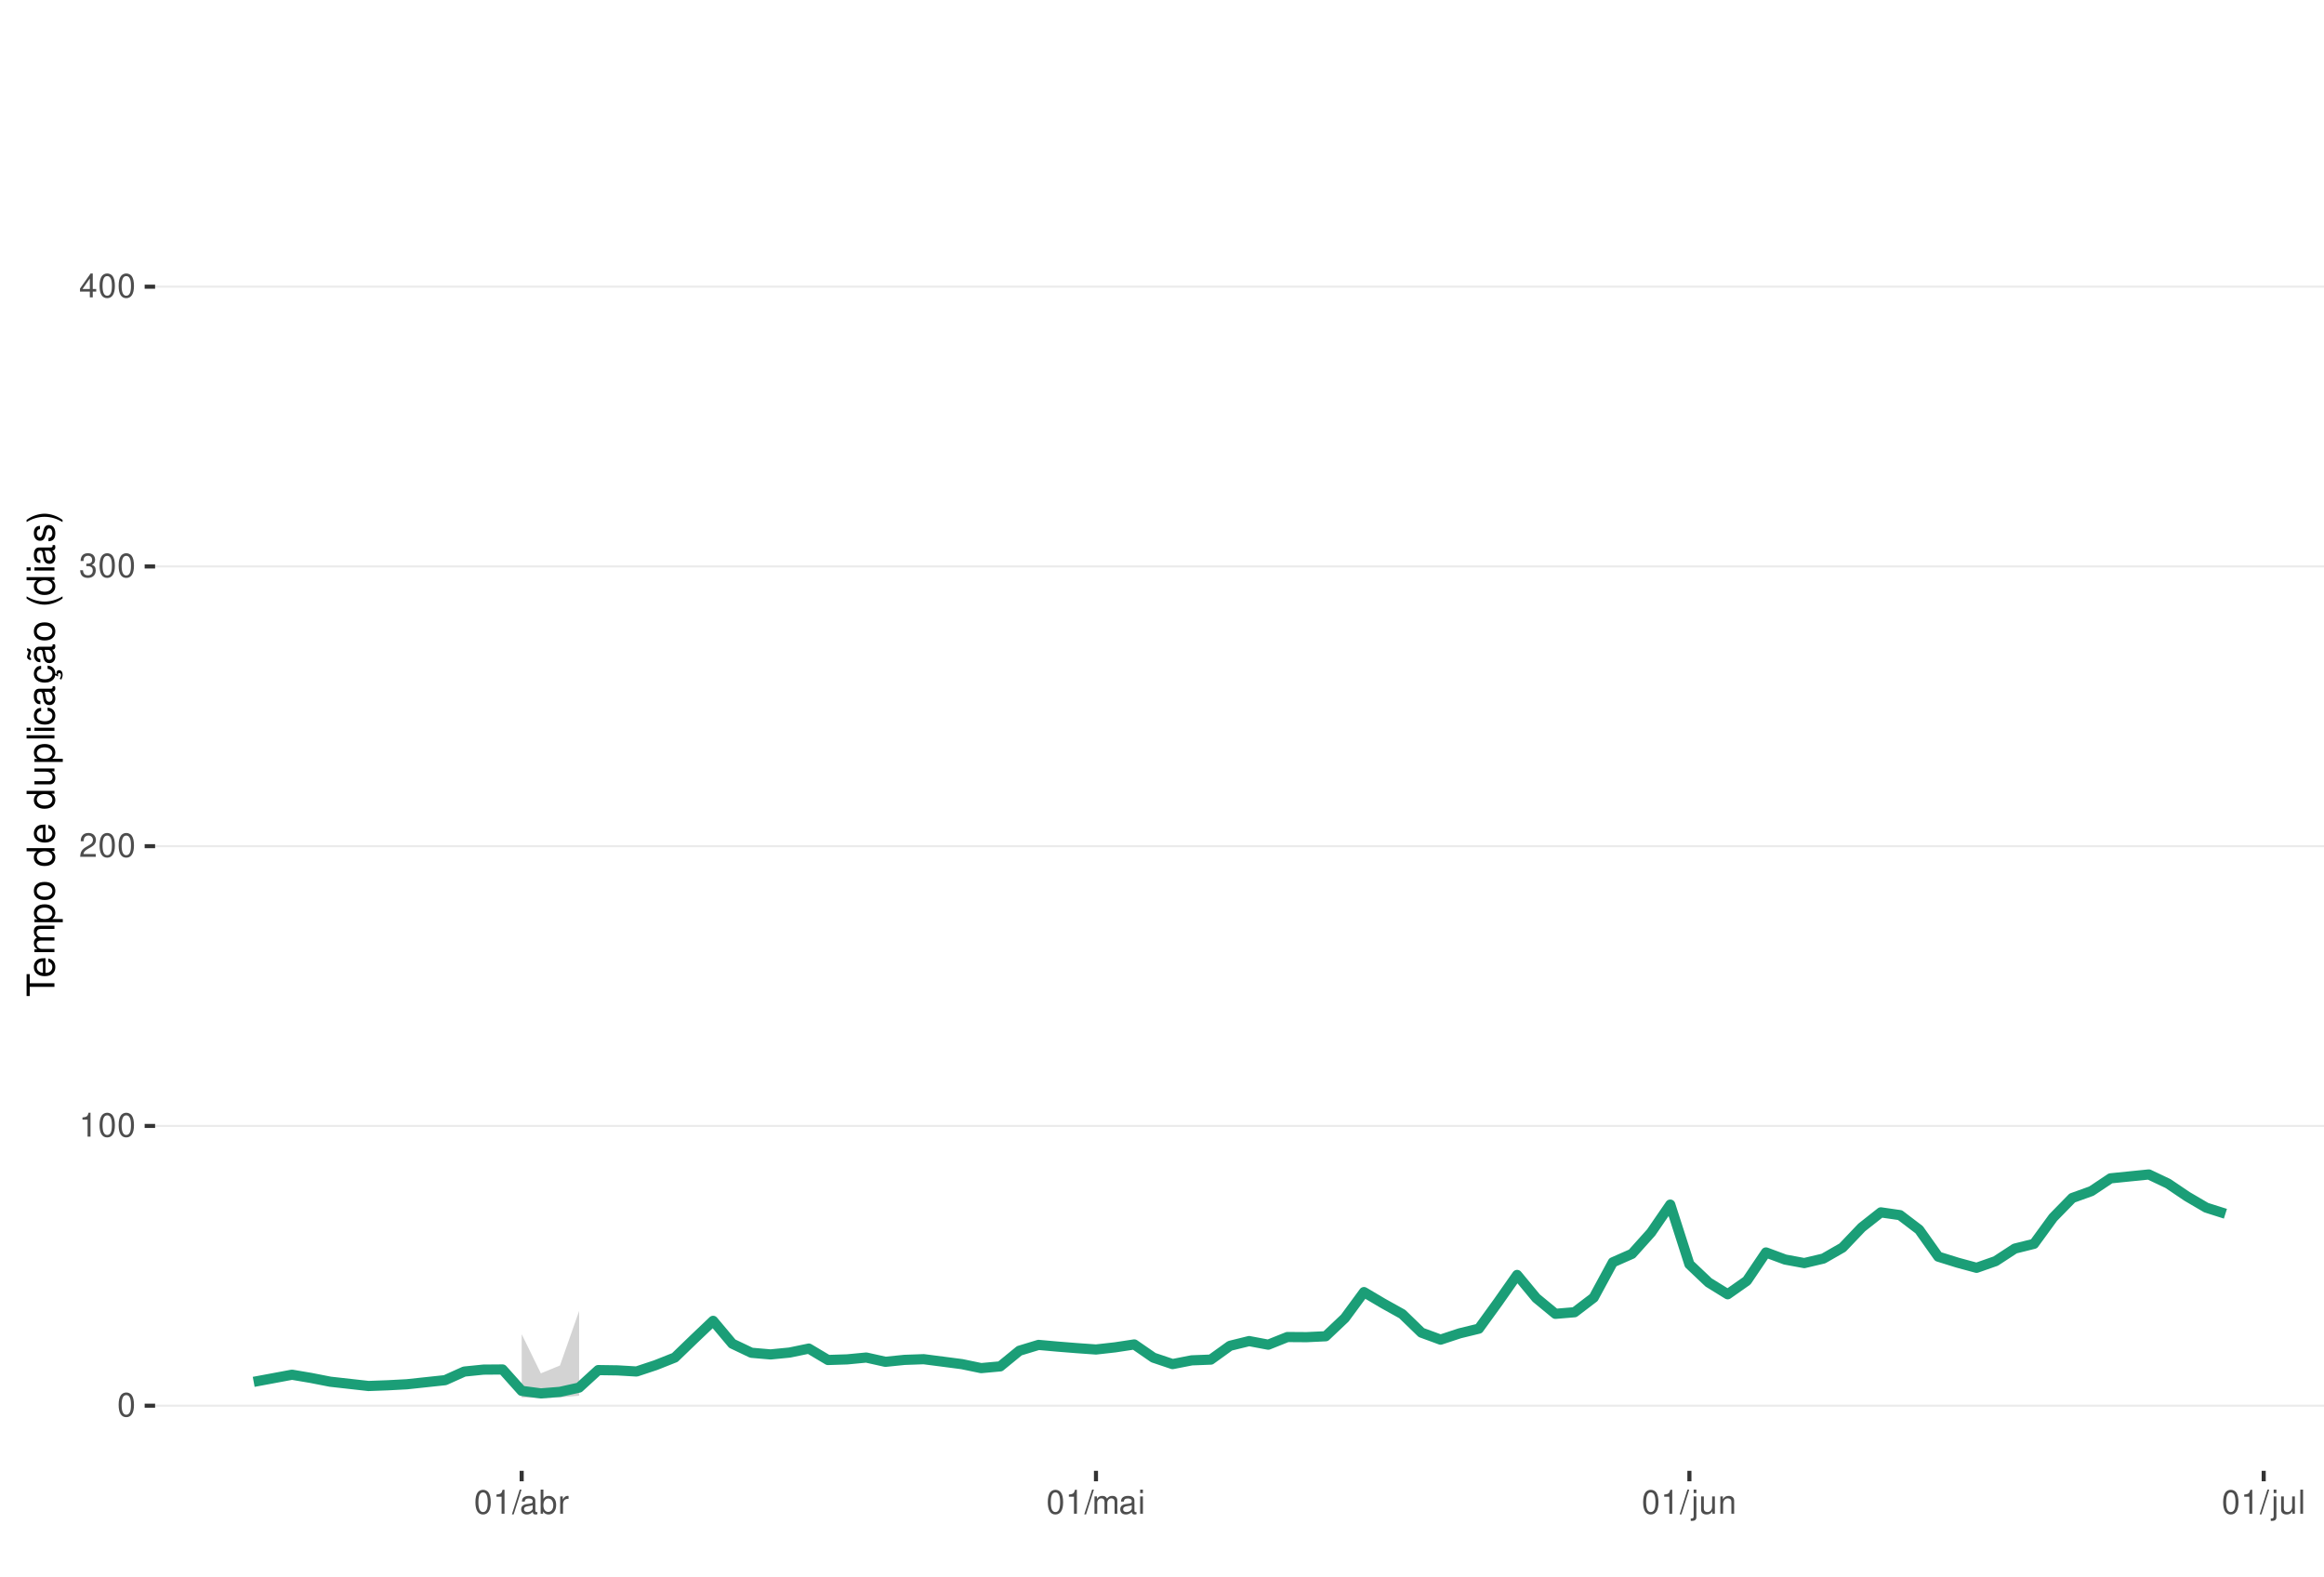
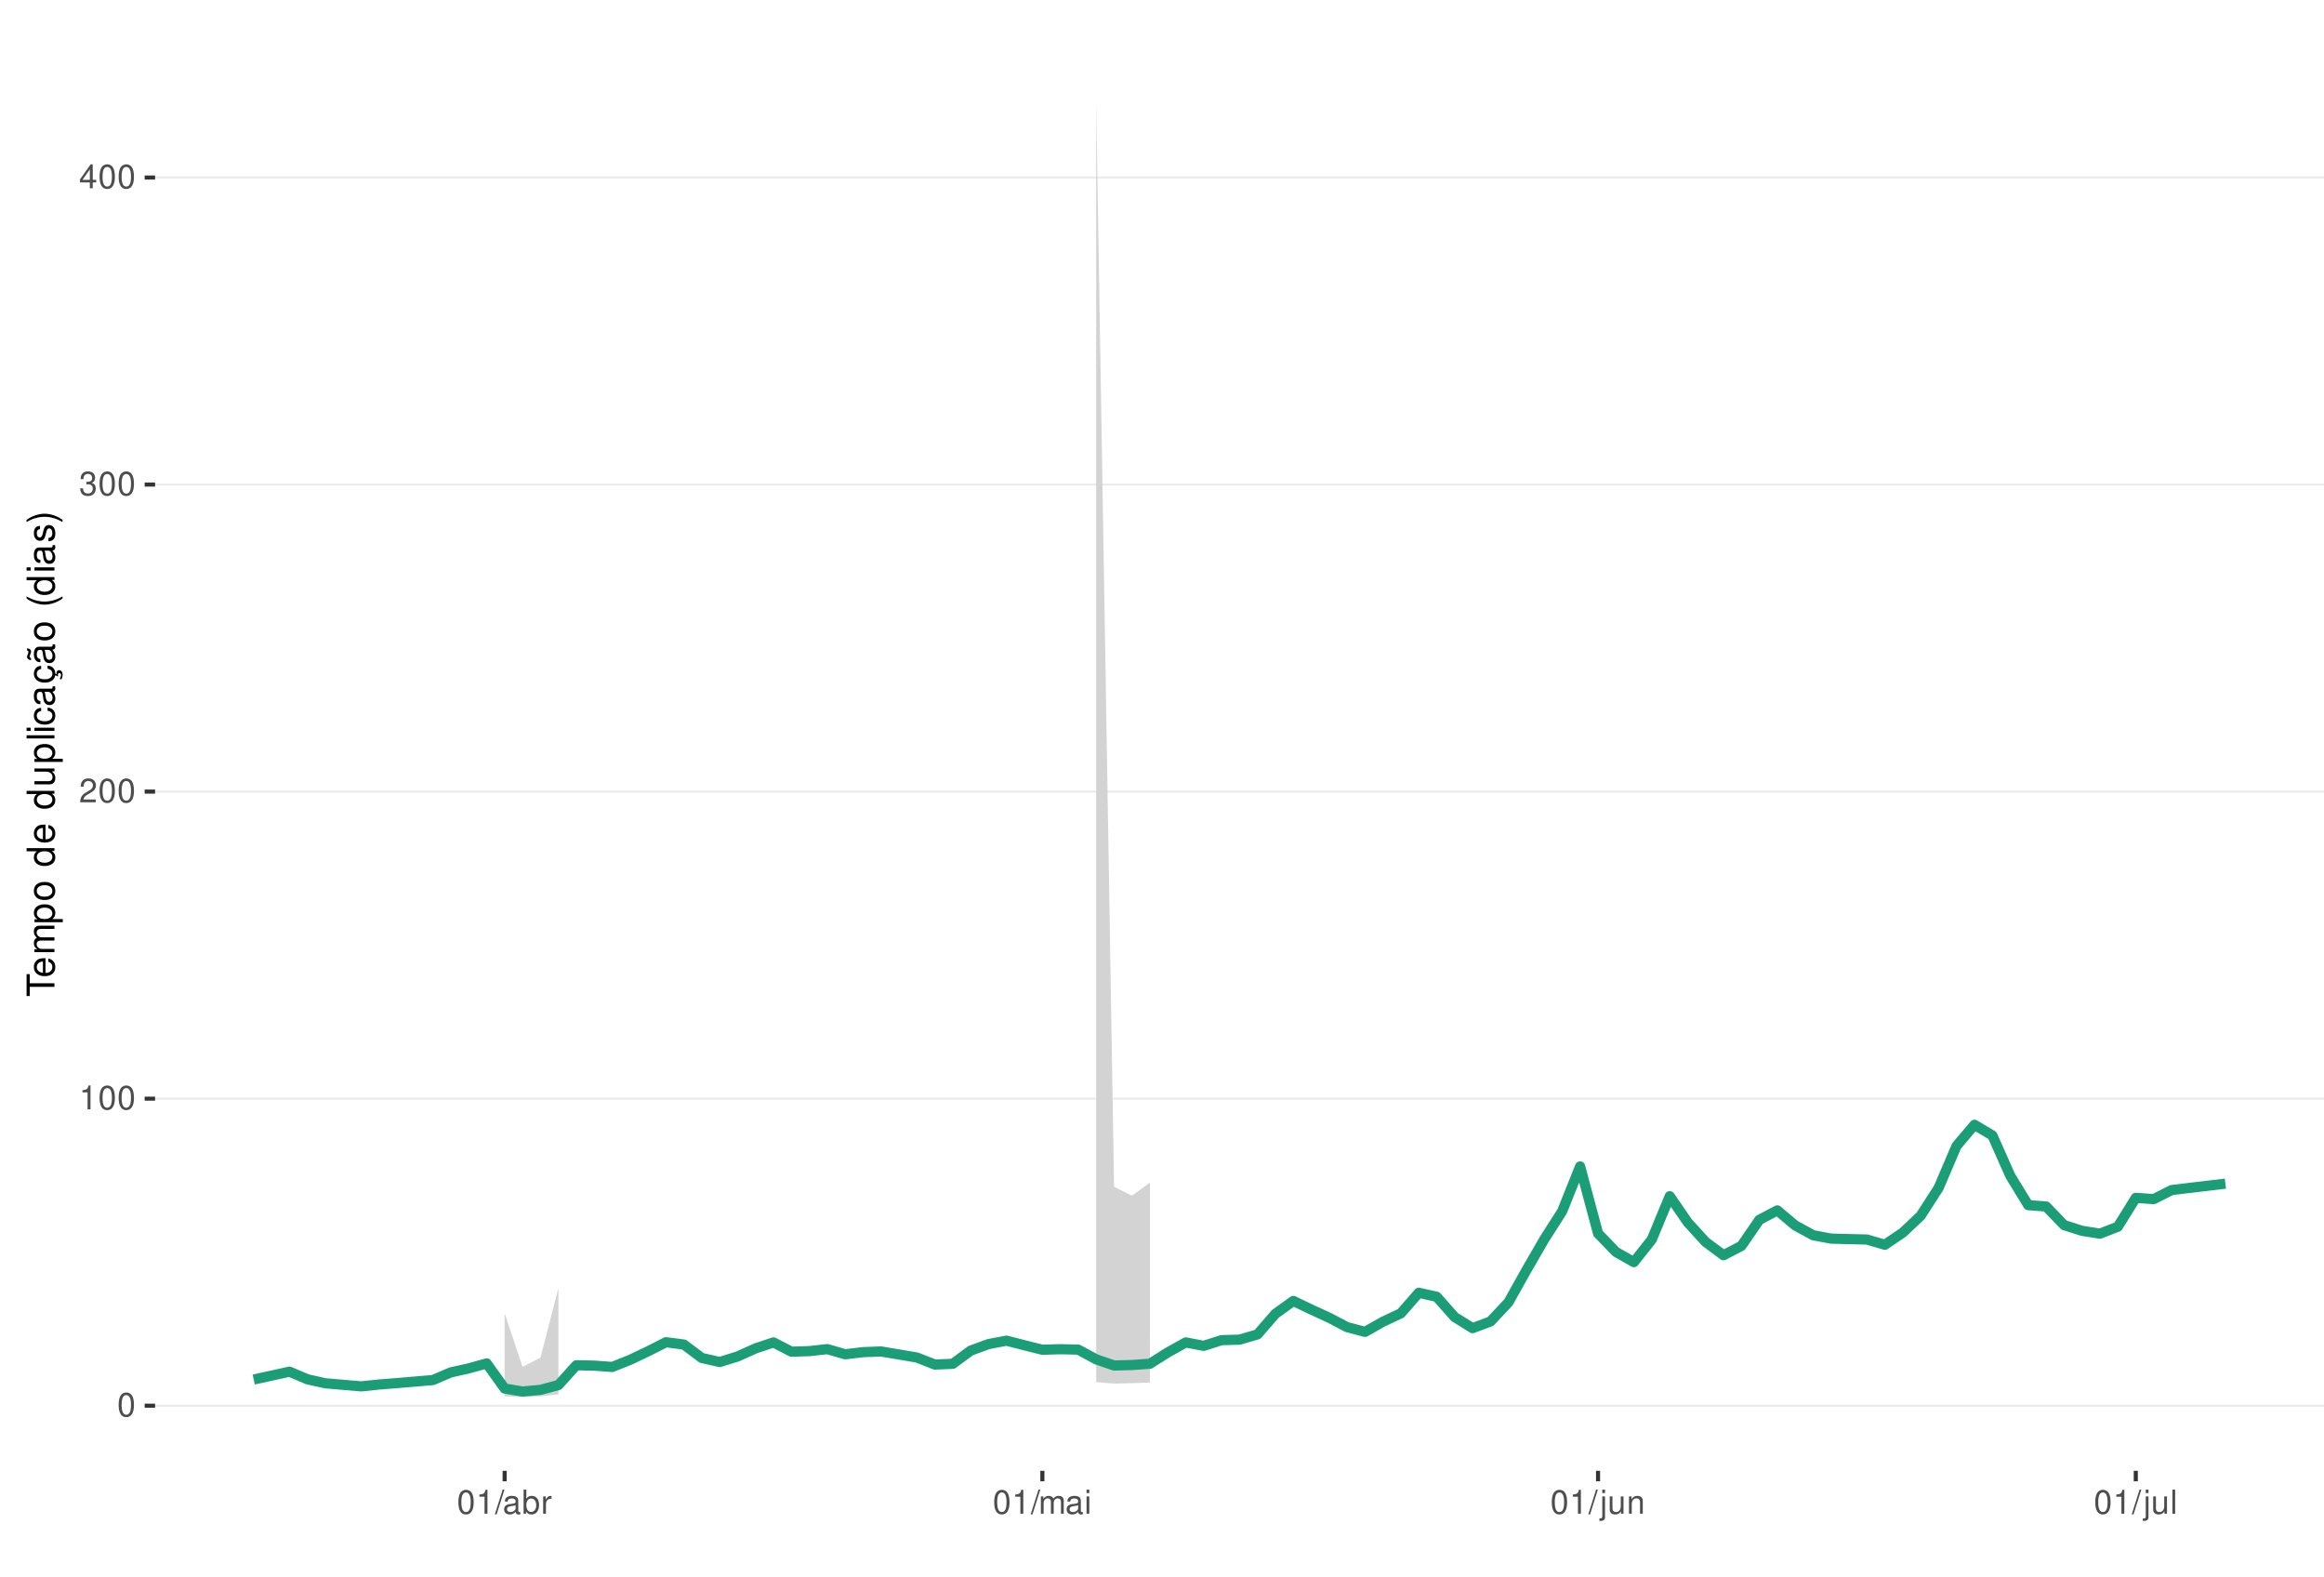
<svg xmlns="http://www.w3.org/2000/svg" xmlns:xlink="http://www.w3.org/1999/xlink" width="609pt" height="413pt" viewBox="0 0 609 413" version="1.1">
  <defs>
    <g>
      <symbol overflow="visible" id="glyph0-0">
        <path style="stroke:none;" d="" />
      </symbol>
      <symbol overflow="visible" id="glyph0-1">
        <path style="stroke:none;" d="M 2.375 -6.266 C 1.812 -6.266 1.297 -6 0.969 -5.578 C 0.578 -5.016 0.375 -4.188 0.375 -3.031 C 0.375 -0.922 1.062 0.203 2.375 0.203 C 3.672 0.203 4.391 -0.922 4.391 -2.984 C 4.391 -4.188 4.203 -5 3.797 -5.578 C 3.469 -6 2.953 -6.266 2.375 -6.266 Z M 2.375 -5.578 C 3.203 -5.578 3.609 -4.75 3.609 -3.047 C 3.609 -1.266 3.219 -0.438 2.359 -0.438 C 1.562 -0.438 1.156 -1.297 1.156 -3.016 C 1.156 -4.75 1.562 -5.578 2.375 -5.578 Z M 2.375 -5.578 " />
      </symbol>
      <symbol overflow="visible" id="glyph0-2">
        <path style="stroke:none;" d="M 2.234 -4.453 L 2.234 0 L 3 0 L 3 -6.266 L 2.5 -6.266 C 2.234 -5.297 2.062 -5.172 0.891 -5.016 L 0.891 -4.453 Z M 2.234 -4.453 " />
      </symbol>
      <symbol overflow="visible" id="glyph0-3">
        <path style="stroke:none;" d="M 4.375 -0.75 L 1.156 -0.75 C 1.234 -1.266 1.5 -1.594 2.266 -2.062 L 3.125 -2.547 C 3.984 -3.016 4.422 -3.656 4.422 -4.438 C 4.422 -4.953 4.219 -5.438 3.859 -5.781 C 3.484 -6.109 3.031 -6.266 2.453 -6.266 C 1.672 -6.266 1.094 -5.984 0.766 -5.438 C 0.547 -5.109 0.453 -4.719 0.438 -4.094 L 1.188 -4.094 C 1.219 -4.516 1.266 -4.766 1.375 -4.984 C 1.578 -5.359 1.969 -5.594 2.438 -5.594 C 3.125 -5.594 3.641 -5.094 3.641 -4.422 C 3.641 -3.906 3.359 -3.484 2.812 -3.172 L 2.016 -2.703 C 0.734 -1.969 0.359 -1.375 0.297 -0.016 L 4.375 -0.016 Z M 4.375 -0.75 " />
      </symbol>
      <symbol overflow="visible" id="glyph0-4">
        <path style="stroke:none;" d="M 1.906 -2.875 L 2.328 -2.875 C 3.156 -2.875 3.594 -2.5 3.594 -1.734 C 3.594 -0.953 3.125 -0.469 2.344 -0.469 C 1.5 -0.469 1.094 -0.906 1.031 -1.812 L 0.281 -1.812 C 0.312 -1.312 0.391 -0.984 0.547 -0.703 C 0.859 -0.109 1.469 0.203 2.297 0.203 C 3.562 0.203 4.375 -0.562 4.375 -1.75 C 4.375 -2.547 4.078 -2.984 3.344 -3.234 C 3.906 -3.469 4.203 -3.906 4.203 -4.531 C 4.203 -5.609 3.5 -6.266 2.328 -6.266 C 1.094 -6.266 0.438 -5.562 0.406 -4.234 L 1.172 -4.234 C 1.172 -4.625 1.219 -4.844 1.312 -5.031 C 1.484 -5.391 1.859 -5.594 2.344 -5.594 C 3.016 -5.594 3.422 -5.188 3.422 -4.516 C 3.422 -4.062 3.266 -3.797 2.922 -3.656 C 2.719 -3.562 2.438 -3.531 1.906 -3.516 Z M 1.906 -2.875 " />
      </symbol>
      <symbol overflow="visible" id="glyph0-5">
        <path style="stroke:none;" d="M 2.828 -1.516 L 2.828 0 L 3.594 0 L 3.594 -1.516 L 4.5 -1.516 L 4.5 -2.203 L 3.594 -2.203 L 3.594 -6.266 L 3.031 -6.266 L 0.25 -2.312 L 0.25 -1.516 Z M 2.828 -2.203 L 0.906 -2.203 L 2.828 -4.953 Z M 2.828 -2.203 " />
      </symbol>
      <symbol overflow="visible" id="glyph0-6">
        <path style="stroke:none;" d="M 1.984 -6.312 L -0.062 0.172 L 0.406 0.172 L 2.453 -6.312 Z M 1.984 -6.312 " />
      </symbol>
      <symbol overflow="visible" id="glyph0-7">
        <path style="stroke:none;" d="M 4.625 -0.422 C 4.547 -0.406 4.516 -0.406 4.469 -0.406 C 4.219 -0.406 4.078 -0.531 4.078 -0.766 L 4.078 -3.422 C 4.078 -4.234 3.5 -4.672 2.375 -4.672 C 1.719 -4.672 1.188 -4.469 0.875 -4.141 C 0.672 -3.906 0.578 -3.641 0.562 -3.188 L 1.297 -3.188 C 1.344 -3.75 1.672 -4 2.359 -4 C 3.016 -4 3.375 -3.75 3.375 -3.328 L 3.375 -3.141 C 3.359 -2.828 3.203 -2.703 2.609 -2.625 C 1.594 -2.5 1.438 -2.469 1.156 -2.359 C 0.625 -2.125 0.359 -1.734 0.359 -1.141 C 0.359 -0.312 0.938 0.203 1.859 0.203 C 2.422 0.203 2.875 0 3.391 -0.469 C 3.438 0 3.672 0.203 4.141 0.203 C 4.297 0.203 4.391 0.188 4.625 0.125 Z M 3.375 -1.422 C 3.375 -1.188 3.297 -1.031 3.078 -0.844 C 2.781 -0.578 2.438 -0.438 2.016 -0.438 C 1.453 -0.438 1.109 -0.703 1.109 -1.156 C 1.109 -1.641 1.422 -1.875 2.203 -1.984 C 2.984 -2.094 3.125 -2.125 3.375 -2.234 Z M 3.375 -1.422 " />
      </symbol>
      <symbol overflow="visible" id="glyph0-8">
        <path style="stroke:none;" d="M 0.469 -6.312 L 0.469 0 L 1.109 0 L 1.109 -0.578 C 1.469 -0.047 1.922 0.203 2.547 0.203 C 3.75 0.203 4.531 -0.781 4.531 -2.281 C 4.531 -3.75 3.797 -4.672 2.594 -4.672 C 1.969 -4.672 1.531 -4.438 1.188 -3.922 L 1.188 -6.312 Z M 2.453 -3.984 C 3.25 -3.984 3.781 -3.297 3.781 -2.203 C 3.781 -1.172 3.234 -0.469 2.453 -0.469 C 1.672 -0.469 1.188 -1.172 1.188 -2.234 C 1.188 -3.297 1.672 -3.984 2.453 -3.984 Z M 2.453 -3.984 " />
      </symbol>
      <symbol overflow="visible" id="glyph0-9">
        <path style="stroke:none;" d="M 0.594 -4.531 L 0.594 0 L 1.328 0 L 1.328 -2.359 C 1.328 -3.438 1.781 -3.938 2.781 -3.906 L 2.781 -4.641 C 2.656 -4.656 2.594 -4.672 2.5 -4.672 C 2.031 -4.672 1.672 -4.391 1.266 -3.719 L 1.266 -4.531 Z M 0.594 -4.531 " />
      </symbol>
      <symbol overflow="visible" id="glyph0-10">
        <path style="stroke:none;" d="M 0.609 -4.531 L 0.609 0 L 1.328 0 L 1.328 -2.844 C 1.328 -3.5 1.812 -4.031 2.391 -4.031 C 2.938 -4.031 3.234 -3.703 3.234 -3.125 L 3.234 0 L 3.969 0 L 3.969 -2.844 C 3.969 -3.5 4.438 -4.031 5.031 -4.031 C 5.562 -4.031 5.875 -3.703 5.875 -3.125 L 5.875 0 L 6.594 0 L 6.594 -3.406 C 6.594 -4.219 6.125 -4.672 5.281 -4.672 C 4.672 -4.672 4.312 -4.484 3.891 -3.969 C 3.625 -4.453 3.25 -4.672 2.672 -4.672 C 2.062 -4.672 1.656 -4.438 1.266 -3.891 L 1.266 -4.531 Z M 0.609 -4.531 " />
      </symbol>
      <symbol overflow="visible" id="glyph0-11">
        <path style="stroke:none;" d="M 1.297 -4.531 L 0.578 -4.531 L 0.578 0 L 1.297 0 Z M 1.297 -6.312 L 0.578 -6.312 L 0.578 -5.406 L 1.297 -5.406 Z M 1.297 -6.312 " />
      </symbol>
      <symbol overflow="visible" id="glyph0-12">
        <path style="stroke:none;" d="M 0.609 -4.531 L 0.609 0.656 C 0.609 1.109 0.469 1.25 0.016 1.25 C -0.031 1.25 -0.062 1.25 -0.156 1.25 L -0.156 1.859 C -0.062 1.875 -0.031 1.891 0.094 1.891 C 0.906 1.891 1.328 1.562 1.328 0.938 L 1.328 -4.531 Z M 1.328 -6.312 L 0.609 -6.312 L 0.609 -5.406 L 1.328 -5.406 Z M 1.328 -6.312 " />
      </symbol>
      <symbol overflow="visible" id="glyph0-13">
        <path style="stroke:none;" d="M 4.172 0 L 4.172 -4.531 L 3.453 -4.531 L 3.453 -1.969 C 3.453 -1.031 2.969 -0.438 2.219 -0.438 C 1.641 -0.438 1.281 -0.781 1.281 -1.328 L 1.281 -4.531 L 0.562 -4.531 L 0.562 -1.031 C 0.562 -0.281 1.125 0.203 2.016 0.203 C 2.672 0.203 3.094 -0.031 3.516 -0.625 L 3.516 0 Z M 4.172 0 " />
      </symbol>
      <symbol overflow="visible" id="glyph0-14">
        <path style="stroke:none;" d="M 0.609 -4.531 L 0.609 0 L 1.328 0 L 1.328 -2.5 C 1.328 -3.422 1.812 -4.031 2.562 -4.031 C 3.141 -4.031 3.5 -3.688 3.5 -3.141 L 3.5 0 L 4.219 0 L 4.219 -3.422 C 4.219 -4.188 3.656 -4.672 2.781 -4.672 C 2.109 -4.672 1.672 -4.406 1.266 -3.781 L 1.266 -4.531 Z M 0.609 -4.531 " />
      </symbol>
      <symbol overflow="visible" id="glyph0-15">
        <path style="stroke:none;" d="M 1.312 -6.312 L 0.594 -6.312 L 0.594 0 L 1.312 0 Z M 1.312 -6.312 " />
      </symbol>
      <symbol overflow="visible" id="glyph1-0">
        <path style="stroke:none;" d="" />
      </symbol>
      <symbol overflow="visible" id="glyph1-1">
        <path style="stroke:none;" d="M -6.469 -3.547 L -6.469 -5.938 L -7.297 -5.938 L -7.297 -0.203 L -6.469 -0.203 L -6.469 -2.609 L 0 -2.609 L 0 -3.547 Z M -6.469 -3.547 " />
      </symbol>
      <symbol overflow="visible" id="glyph1-2">
        <path style="stroke:none;" d="M -2.344 -5.125 C -3.141 -5.125 -3.625 -5.062 -4.016 -4.922 C -4.875 -4.578 -5.391 -3.781 -5.391 -2.797 C -5.391 -1.344 -4.281 -0.406 -2.547 -0.406 C -0.812 -0.406 0.234 -1.297 0.234 -2.781 C 0.234 -3.984 -0.453 -4.812 -1.594 -5.016 L -1.594 -4.188 C -0.906 -3.953 -0.547 -3.484 -0.547 -2.812 C -0.547 -2.281 -0.781 -1.828 -1.219 -1.547 C -1.516 -1.344 -1.812 -1.281 -2.344 -1.266 Z M -3.016 -1.297 C -3.984 -1.359 -4.625 -1.953 -4.625 -2.797 C -4.625 -3.641 -3.953 -4.234 -3.016 -4.234 Z M -3.016 -1.297 " />
      </symbol>
      <symbol overflow="visible" id="glyph1-3">
        <path style="stroke:none;" d="M -5.234 -0.703 L 0 -0.703 L 0 -1.547 L -3.297 -1.547 C -4.047 -1.547 -4.656 -2.094 -4.656 -2.766 C -4.656 -3.391 -4.281 -3.734 -3.609 -3.734 L 0 -3.734 L 0 -4.578 L -3.297 -4.578 C -4.047 -4.578 -4.656 -5.125 -4.656 -5.812 C -4.656 -6.422 -4.266 -6.781 -3.609 -6.781 L 0 -6.781 L 0 -7.625 L -3.938 -7.625 C -4.875 -7.625 -5.391 -7.078 -5.391 -6.094 C -5.391 -5.406 -5.188 -4.984 -4.594 -4.484 C -5.156 -4.188 -5.391 -3.766 -5.391 -3.078 C -5.391 -2.375 -5.125 -1.906 -4.5 -1.469 L -5.234 -1.469 Z M -5.234 -0.703 " />
      </symbol>
      <symbol overflow="visible" id="glyph1-4">
        <path style="stroke:none;" d="M 2.188 -0.547 L 2.188 -1.375 L -0.547 -1.375 C -0.016 -1.812 0.234 -2.312 0.234 -2.984 C 0.234 -4.344 -0.859 -5.234 -2.531 -5.234 C -4.297 -5.234 -5.391 -4.375 -5.391 -2.984 C -5.391 -2.266 -5.062 -1.703 -4.453 -1.312 L -5.234 -1.312 L -5.234 -0.547 Z M -4.609 -2.844 C -4.609 -3.766 -3.797 -4.359 -2.547 -4.359 C -1.359 -4.359 -0.547 -3.75 -0.547 -2.844 C -0.547 -1.953 -1.344 -1.375 -2.578 -1.375 C -3.812 -1.375 -4.609 -1.953 -4.609 -2.844 Z M -4.609 -2.844 " />
      </symbol>
      <symbol overflow="visible" id="glyph1-5">
        <path style="stroke:none;" d="M -5.391 -2.719 C -5.391 -1.234 -4.344 -0.359 -2.578 -0.359 C -0.812 -0.359 0.234 -1.234 0.234 -2.734 C 0.234 -4.203 -0.812 -5.094 -2.547 -5.094 C -4.359 -5.094 -5.391 -4.234 -5.391 -2.719 Z M -4.625 -2.734 C -4.625 -3.672 -3.844 -4.234 -2.547 -4.234 C -1.312 -4.234 -0.547 -3.656 -0.547 -2.734 C -0.547 -1.797 -1.312 -1.234 -2.578 -1.234 C -3.844 -1.234 -4.625 -1.797 -4.625 -2.734 Z M -4.625 -2.734 " />
      </symbol>
      <symbol overflow="visible" id="glyph1-6">
        <path style="stroke:none;" d="" />
      </symbol>
      <symbol overflow="visible" id="glyph1-7">
        <path style="stroke:none;" d="M -7.297 -4.953 L -7.297 -4.125 L -4.578 -4.125 C -5.109 -3.766 -5.391 -3.203 -5.391 -2.516 C -5.391 -1.156 -4.297 -0.266 -2.625 -0.266 C -0.859 -0.266 0.234 -1.125 0.234 -2.547 C 0.234 -3.266 -0.047 -3.766 -0.688 -4.203 L 0 -4.203 L 0 -4.953 Z M -4.609 -2.656 C -4.609 -3.547 -3.812 -4.125 -2.562 -4.125 C -1.344 -4.125 -0.547 -3.547 -0.547 -2.656 C -0.547 -1.734 -1.359 -1.125 -2.578 -1.125 C -3.797 -1.125 -4.609 -1.734 -4.609 -2.656 Z M -4.609 -2.656 " />
      </symbol>
      <symbol overflow="visible" id="glyph1-8">
        <path style="stroke:none;" d="M 0 -4.812 L -5.234 -4.812 L -5.234 -3.984 L -2.266 -3.984 C -1.203 -3.984 -0.5 -3.438 -0.5 -2.562 C -0.5 -1.906 -0.906 -1.484 -1.531 -1.484 L -5.234 -1.484 L -5.234 -0.656 L -1.203 -0.656 C -0.328 -0.656 0.234 -1.297 0.234 -2.312 C 0.234 -3.094 -0.047 -3.578 -0.734 -4.062 L 0 -4.062 Z M 0 -4.812 " />
      </symbol>
      <symbol overflow="visible" id="glyph1-9">
        <path style="stroke:none;" d="M -7.297 -1.516 L -7.297 -0.688 L 0 -0.688 L 0 -1.516 Z M -7.297 -1.516 " />
      </symbol>
      <symbol overflow="visible" id="glyph1-10">
        <path style="stroke:none;" d="M -5.234 -1.5 L -5.234 -0.672 L 0 -0.672 L 0 -1.5 Z M -7.297 -1.5 L -7.297 -0.656 L -6.234 -0.656 L -6.234 -1.5 Z M -7.297 -1.5 " />
      </symbol>
      <symbol overflow="visible" id="glyph1-11">
        <path style="stroke:none;" d="M -3.484 -4.703 C -3.984 -4.672 -4.312 -4.562 -4.609 -4.359 C -5.094 -4 -5.391 -3.375 -5.391 -2.641 C -5.391 -1.219 -4.266 -0.312 -2.531 -0.312 C -0.844 -0.312 0.234 -1.203 0.234 -2.625 C 0.234 -3.875 -0.516 -4.672 -1.797 -4.766 L -1.797 -3.938 C -0.953 -3.797 -0.547 -3.359 -0.547 -2.656 C -0.547 -1.734 -1.297 -1.188 -2.531 -1.188 C -3.844 -1.188 -4.625 -1.719 -4.625 -2.625 C -4.625 -3.328 -4.203 -3.766 -3.484 -3.875 Z M -3.484 -4.703 " />
      </symbol>
      <symbol overflow="visible" id="glyph1-12">
        <path style="stroke:none;" d="M -0.484 -5.344 C -0.469 -5.266 -0.469 -5.219 -0.469 -5.172 C -0.469 -4.875 -0.625 -4.719 -0.875 -4.719 L -3.953 -4.719 C -4.891 -4.719 -5.391 -4.047 -5.391 -2.75 C -5.391 -1.984 -5.172 -1.375 -4.781 -1.016 C -4.516 -0.766 -4.203 -0.672 -3.688 -0.656 L -3.688 -1.484 C -4.328 -1.562 -4.625 -1.938 -4.625 -2.719 C -4.625 -3.484 -4.344 -3.891 -3.844 -3.891 L -3.625 -3.891 C -3.266 -3.875 -3.125 -3.703 -3.047 -3.016 C -2.891 -1.844 -2.844 -1.656 -2.719 -1.344 C -2.453 -0.734 -2 -0.422 -1.312 -0.422 C -0.375 -0.422 0.234 -1.078 0.234 -2.141 C 0.234 -2.797 0 -3.328 -0.547 -3.922 C 0 -3.984 0.234 -4.234 0.234 -4.781 C 0.234 -4.953 0.203 -5.062 0.141 -5.344 Z M -1.656 -3.891 C -1.375 -3.891 -1.203 -3.812 -0.969 -3.562 C -0.656 -3.219 -0.5 -2.812 -0.5 -2.312 C -0.5 -1.672 -0.812 -1.297 -1.344 -1.297 C -1.891 -1.297 -2.172 -1.656 -2.297 -2.547 C -2.422 -3.438 -2.453 -3.609 -2.594 -3.891 Z M -1.656 -3.891 " />
      </symbol>
      <symbol overflow="visible" id="glyph1-13">
        <path style="stroke:none;" d="M 0.234 -2.641 C 0.234 -3.875 -0.547 -4.703 -1.797 -4.766 L -1.797 -3.938 C -0.953 -3.797 -0.531 -3.359 -0.531 -2.656 C -0.531 -1.734 -1.281 -1.188 -2.516 -1.188 C -3.844 -1.188 -4.625 -1.719 -4.625 -2.625 C -4.625 -3.328 -4.203 -3.766 -3.484 -3.875 L -3.484 -4.703 C -3.984 -4.672 -4.312 -4.562 -4.609 -4.359 C -5.094 -4 -5.391 -3.375 -5.391 -2.641 C -5.391 -1.219 -4.266 -0.312 -2.531 -0.312 C -1.469 -0.312 -0.625 -0.672 -0.156 -1.312 C 0.047 -1.594 0.125 -1.812 0.203 -2.25 L 0.922 -1.938 L 0.984 -2.062 C 0.938 -2.188 0.906 -2.25 0.906 -2.375 C 0.906 -2.656 1.047 -2.828 1.281 -2.828 C 1.547 -2.828 1.734 -2.594 1.734 -2.297 C 1.734 -2.031 1.672 -1.844 1.438 -1.406 L 1.406 -1.312 L 1.812 -1.094 C 2.078 -1.75 2.141 -1.953 2.141 -2.344 C 2.141 -3.109 1.781 -3.578 1.203 -3.578 C 0.781 -3.578 0.547 -3.297 0.547 -2.797 C 0.547 -2.703 0.547 -2.641 0.562 -2.516 Z M 0.234 -2.641 " />
      </symbol>
      <symbol overflow="visible" id="glyph1-14">
        <path style="stroke:none;" d="M -0.484 -5.344 C -0.469 -5.266 -0.469 -5.219 -0.469 -5.172 C -0.469 -4.875 -0.625 -4.719 -0.875 -4.719 L -3.953 -4.719 C -4.891 -4.719 -5.391 -4.047 -5.391 -2.75 C -5.391 -1.984 -5.172 -1.375 -4.781 -1.016 C -4.516 -0.766 -4.203 -0.672 -3.688 -0.656 L -3.688 -1.484 C -4.328 -1.562 -4.625 -1.938 -4.625 -2.719 C -4.625 -3.484 -4.344 -3.891 -3.844 -3.891 L -3.625 -3.891 C -3.266 -3.875 -3.125 -3.703 -3.047 -3.016 C -2.891 -1.844 -2.844 -1.656 -2.719 -1.344 C -2.453 -0.734 -2 -0.422 -1.312 -0.422 C -0.375 -0.422 0.234 -1.078 0.234 -2.141 C 0.234 -2.797 0 -3.328 -0.547 -3.922 C 0 -3.984 0.234 -4.234 0.234 -4.781 C 0.234 -4.953 0.203 -5.062 0.141 -5.344 Z M -1.656 -3.891 C -1.375 -3.891 -1.203 -3.812 -0.969 -3.562 C -0.656 -3.219 -0.5 -2.812 -0.5 -2.312 C -0.5 -1.672 -0.812 -1.297 -1.344 -1.297 C -1.891 -1.297 -2.172 -1.656 -2.297 -2.547 C -2.422 -3.438 -2.453 -3.609 -2.594 -3.891 Z M -7.172 -3.75 C -6.922 -3.672 -6.812 -3.547 -6.812 -3.375 C -6.812 -3.25 -6.875 -2.984 -6.984 -2.734 C -7.156 -2.312 -7.172 -2.25 -7.172 -2.047 C -7.172 -1.594 -6.797 -1.297 -6.141 -1.188 L -6.141 -1.766 C -6.375 -1.812 -6.5 -1.938 -6.5 -2.094 C -6.5 -2.203 -6.469 -2.344 -6.375 -2.578 C -6.156 -3.156 -6.125 -3.234 -6.125 -3.438 C -6.125 -3.922 -6.484 -4.219 -7.172 -4.312 Z M -7.172 -3.75 " />
      </symbol>
      <symbol overflow="visible" id="glyph1-15">
        <path style="stroke:none;" d="M -7.297 -2.359 C -5.984 -1.359 -4.156 -0.734 -2.594 -0.734 C -1.016 -0.734 0.812 -1.359 2.125 -2.359 L 2.125 -2.906 C 0.688 -2.031 -0.984 -1.547 -2.594 -1.547 C -4.188 -1.547 -5.875 -2.031 -7.297 -2.906 Z M -7.297 -2.359 " />
      </symbol>
      <symbol overflow="visible" id="glyph1-16">
        <path style="stroke:none;" d="M -3.781 -4.375 C -4.812 -4.375 -5.391 -3.688 -5.391 -2.484 C -5.391 -1.266 -4.766 -0.469 -3.797 -0.469 C -2.969 -0.469 -2.578 -0.891 -2.281 -2.125 L -2.094 -2.906 C -1.953 -3.484 -1.734 -3.719 -1.375 -3.719 C -0.875 -3.719 -0.547 -3.234 -0.547 -2.5 C -0.547 -2.047 -0.672 -1.672 -0.891 -1.453 C -1.047 -1.328 -1.188 -1.266 -1.562 -1.219 L -1.562 -0.344 C -0.344 -0.375 0.234 -1.062 0.234 -2.438 C 0.234 -3.75 -0.422 -4.594 -1.438 -4.594 C -2.203 -4.594 -2.641 -4.156 -2.891 -3.109 L -3.078 -2.312 C -3.234 -1.625 -3.453 -1.344 -3.828 -1.344 C -4.312 -1.344 -4.625 -1.766 -4.625 -2.453 C -4.625 -3.125 -4.328 -3.484 -3.781 -3.5 Z M -3.781 -4.375 " />
      </symbol>
      <symbol overflow="visible" id="glyph1-17">
        <path style="stroke:none;" d="M 2.125 -0.938 C 0.812 -1.938 -1.016 -2.562 -2.578 -2.562 C -4.156 -2.562 -5.984 -1.938 -7.297 -0.938 L -7.297 -0.375 C -5.859 -1.266 -4.188 -1.75 -2.578 -1.75 C -0.984 -1.75 0.703 -1.266 2.125 -0.375 Z M 2.125 -0.938 " />
      </symbol>
    </g>
    <clipPath id="clip1">
      <path d="M 40.645 9.961 L 609 9.961 L 609 385.328 L 40.645 385.328 Z M 40.645 9.961 " />
    </clipPath>
    <clipPath id="clip2">
      <path d="M 40.645 368 L 609 368 L 609 369 L 40.645 369 Z M 40.645 368 " />
    </clipPath>
    <clipPath id="clip3">
-       <path d="M 40.645 294 L 609 294 L 609 296 L 40.645 296 Z M 40.645 294 " />
+       <path d="M 40.645 287 L 609 287 L 609 289 L 40.645 289 Z M 40.645 287 " />
    </clipPath>
    <clipPath id="clip4">
-       <path d="M 40.645 221 L 609 221 L 609 222 L 40.645 222 Z M 40.645 221 " />
+       <path d="M 40.645 207 L 609 207 L 609 208 L 40.645 208 Z M 40.645 207 " />
    </clipPath>
    <clipPath id="clip5">
-       <path d="M 40.645 148 L 609 148 L 609 149 L 40.645 149 Z M 40.645 148 " />
+       <path d="M 40.645 126 L 609 126 L 609 128 L 40.645 128 Z M 40.645 126 " />
    </clipPath>
    <clipPath id="clip6">
-       <path d="M 40.645 74 L 609 74 L 609 76 L 40.645 76 Z M 40.645 74 " />
+       <path d="M 40.645 46 L 609 46 L 609 47 L 40.645 47 Z M 40.645 46 " />
    </clipPath>
  </defs>
  <g id="surface188">
    <rect x="0" y="0" width="609" height="413" style="fill:rgb(100%,100%,100%);fill-opacity:1;stroke:none;" />
    <rect x="0" y="0" width="609" height="413" style="fill:rgb(100%,100%,100%);fill-opacity:1;stroke:none;" />
    <path style="fill:none;stroke-width:1.067;stroke-linecap:round;stroke-linejoin:round;stroke:rgb(100%,100%,100%);stroke-opacity:1;stroke-miterlimit:10;" d="M 0 413 L 609 413 L 609 0 L 0 0 Z M 0 413 " />
    <g clip-path="url(#clip1)" clip-rule="nonzero">
      <path style=" stroke:none;fill-rule:nonzero;fill:rgb(100%,100%,100%);fill-opacity:1;" d="M 40.645 385.328 L 609 385.328 L 609 9.961 L 40.645 9.961 Z M 40.645 385.328 " />
    </g>
    <g clip-path="url(#clip2)" clip-rule="nonzero">
      <path style="fill:none;stroke-width:0.533;stroke-linecap:butt;stroke-linejoin:round;stroke:rgb(92.157%,92.157%,92.157%);stroke-opacity:1;stroke-miterlimit:10;" d="M 40.645 368.266 L 609 368.266 " />
    </g>
    <g clip-path="url(#clip3)" clip-rule="nonzero">
-       <path style="fill:none;stroke-width:0.533;stroke-linecap:butt;stroke-linejoin:round;stroke:rgb(92.157%,92.157%,92.157%);stroke-opacity:1;stroke-miterlimit:10;" d="M 40.645 294.977 L 609 294.977 " />
+       <path style="fill:none;stroke-width:0.533;stroke-linecap:butt;stroke-linejoin:round;stroke:rgb(92.157%,92.157%,92.157%);stroke-opacity:1;stroke-miterlimit:10;" d="M 40.645 287.828 L 609 287.828 " />
    </g>
    <g clip-path="url(#clip4)" clip-rule="nonzero">
-       <path style="fill:none;stroke-width:0.533;stroke-linecap:butt;stroke-linejoin:round;stroke:rgb(92.157%,92.157%,92.157%);stroke-opacity:1;stroke-miterlimit:10;" d="M 40.645 221.684 L 609 221.684 " />
+       <path style="fill:none;stroke-width:0.533;stroke-linecap:butt;stroke-linejoin:round;stroke:rgb(92.157%,92.157%,92.157%);stroke-opacity:1;stroke-miterlimit:10;" d="M 40.645 207.387 L 609 207.387 " />
    </g>
    <g clip-path="url(#clip5)" clip-rule="nonzero">
-       <path style="fill:none;stroke-width:0.533;stroke-linecap:butt;stroke-linejoin:round;stroke:rgb(92.157%,92.157%,92.157%);stroke-opacity:1;stroke-miterlimit:10;" d="M 40.645 148.395 L 609 148.395 " />
+       <path style="fill:none;stroke-width:0.533;stroke-linecap:butt;stroke-linejoin:round;stroke:rgb(92.157%,92.157%,92.157%);stroke-opacity:1;stroke-miterlimit:10;" d="M 40.645 126.949 L 609 126.949 " />
    </g>
    <g clip-path="url(#clip6)" clip-rule="nonzero">
-       <path style="fill:none;stroke-width:0.533;stroke-linecap:butt;stroke-linejoin:round;stroke:rgb(92.157%,92.157%,92.157%);stroke-opacity:1;stroke-miterlimit:10;" d="M 40.645 75.105 L 609 75.105 " />
-     </g>
-     <path style=" stroke:none;fill-rule:nonzero;fill:rgb(82.745%,82.745%,82.745%);fill-opacity:1;" d="M 136.707 349.535 L 141.727 359.793 L 146.742 357.727 L 151.758 343.449 L 151.758 365.656 L 146.742 366.09 L 141.727 366.289 L 136.707 366.109 Z M 136.707 349.535 " />
-     <path style="fill:none;stroke-width:2.667;stroke-linecap:butt;stroke-linejoin:round;stroke:rgb(10.588%,61.961%,46.667%);stroke-opacity:1;stroke-miterlimit:10;" d="M 66.48 362.02 L 76.512 360.152 L 81.527 361 L 86.543 361.984 L 96.578 363.105 L 101.594 362.918 L 106.609 362.652 L 116.645 361.578 L 121.66 359.324 L 126.676 358.816 L 131.691 358.777 L 136.707 364.383 L 141.727 365.047 L 146.742 364.645 L 151.758 363.523 L 156.773 358.938 L 161.789 359.012 L 166.809 359.305 L 171.824 357.641 L 176.84 355.648 L 181.855 350.809 L 186.871 346.039 L 191.891 352.016 L 196.906 354.402 L 201.922 354.836 L 206.938 354.344 L 211.953 353.305 L 216.969 356.293 L 221.988 356.133 L 227.004 355.652 L 232.02 356.77 L 237.035 356.262 L 242.051 356.082 L 247.07 356.73 L 252.086 357.383 L 257.102 358.422 L 262.117 357.965 L 267.133 353.867 L 272.152 352.34 L 277.168 352.789 L 282.184 353.188 L 287.199 353.543 L 292.215 352.98 L 297.234 352.219 L 302.25 355.68 L 307.266 357.367 L 312.281 356.387 L 317.297 356.191 L 322.312 352.578 L 327.332 351.34 L 332.348 352.285 L 337.363 350.277 L 342.379 350.312 L 347.395 350.074 L 352.414 345.32 L 357.43 338.504 L 362.445 341.469 L 367.461 344.262 L 372.477 349.121 L 377.496 350.965 L 382.512 349.309 L 387.527 348.086 L 392.543 341.16 L 397.559 334.012 L 402.578 340.07 L 407.594 344.199 L 412.609 343.781 L 417.625 339.957 L 422.641 330.699 L 427.656 328.484 L 432.676 322.887 L 437.691 315.586 L 442.707 331.215 L 447.723 335.973 L 452.738 339.074 L 457.758 335.547 L 462.773 328.117 L 467.789 329.98 L 472.805 330.906 L 477.82 329.719 L 482.84 326.84 L 487.855 321.578 L 492.871 317.617 L 497.887 318.34 L 502.902 322.152 L 507.922 329.219 L 512.938 330.781 L 517.953 332.145 L 522.969 330.383 L 527.984 327.109 L 533.004 325.859 L 538.02 318.98 L 543.035 313.852 L 548.051 312.047 L 553.066 308.703 L 558.082 308.195 L 563.102 307.688 L 568.117 310.066 L 573.133 313.449 L 578.148 316.387 L 583.164 317.977 " />
+       <path style="fill:none;stroke-width:0.533;stroke-linecap:butt;stroke-linejoin:round;stroke:rgb(92.157%,92.157%,92.157%);stroke-opacity:1;stroke-miterlimit:10;" d="M 40.645 46.508 L 609 46.508 " />
+     </g>
+     <path style=" stroke:none;fill-rule:nonzero;fill:rgb(82.745%,82.745%,82.745%);fill-opacity:1;" d="M 132.238 344.031 L 136.938 358.105 L 141.633 355.668 L 146.332 337.457 L 146.332 365.312 L 141.633 365.793 L 136.938 366.008 L 132.238 365.797 Z M 132.238 344.031 " />
+     <path style=" stroke:none;fill-rule:nonzero;fill:rgb(82.745%,82.745%,82.745%);fill-opacity:1;" d="M 287.246 27.023 L 291.941 310.898 L 296.641 313.246 L 301.336 309.828 L 301.336 362.203 L 296.641 362.371 L 291.941 362.473 L 287.246 362.09 Z M 287.246 27.023 " />
+     <path style="fill:none;stroke-width:2.667;stroke-linecap:butt;stroke-linejoin:round;stroke:rgb(10.588%,61.961%,46.667%);stroke-opacity:1;stroke-miterlimit:10;" d="M 66.48 361.41 L 75.875 359.359 L 80.57 361.355 L 85.27 362.402 L 94.664 363.203 L 99.359 362.715 L 104.055 362.344 L 113.449 361.547 L 118.148 359.539 L 122.844 358.492 L 127.543 357.191 L 132.238 363.766 L 136.938 364.559 L 141.633 364.117 L 146.332 362.859 L 151.027 357.668 L 155.727 357.77 L 160.422 358.121 L 165.121 356.254 L 169.816 354.02 L 174.516 351.637 L 179.211 352.25 L 183.906 355.762 L 188.605 356.828 L 193.301 355.363 L 198 353.254 L 202.695 351.688 L 207.395 354.121 L 212.09 353.973 L 216.789 353.445 L 221.484 354.797 L 226.184 354.238 L 230.879 354.062 L 235.578 354.852 L 240.273 355.645 L 244.973 357.488 L 249.668 357.297 L 254.367 353.836 L 259.062 352.125 L 263.758 351.23 L 268.457 352.438 L 273.152 353.609 L 277.852 353.469 L 282.547 353.574 L 287.246 356.121 L 291.941 357.73 L 296.641 357.613 L 301.336 357.273 L 306.035 354.309 L 310.73 351.695 L 315.43 352.59 L 320.125 351.094 L 324.824 350.965 L 329.52 349.594 L 334.219 344.188 L 338.914 340.82 L 343.609 343.074 L 348.309 345.227 L 353.004 347.684 L 357.703 348.926 L 362.398 346.273 L 367.098 344.062 L 371.793 338.688 L 376.492 339.738 L 381.188 345.043 L 385.887 347.953 L 390.582 346.199 L 395.281 341.191 L 399.977 332.797 L 404.676 324.672 L 409.371 317.32 L 414.066 305.582 L 418.766 323.129 L 423.461 327.992 L 428.16 330.652 L 432.855 324.719 L 437.555 313.379 L 442.25 320.211 L 446.949 325.367 L 451.645 328.848 L 456.344 326.398 L 461.039 319.574 L 465.738 317.102 L 470.434 321.043 L 475.133 323.609 L 479.828 324.496 L 484.527 324.621 L 489.223 324.727 L 493.918 326.109 L 498.617 322.934 L 503.312 318.504 L 508.012 311.203 L 512.707 300.219 L 517.406 294.672 L 522.102 297.473 L 526.801 308.051 L 531.496 315.727 L 536.195 316.082 L 540.891 320.953 L 545.59 322.453 L 550.285 323.199 L 554.984 321.371 L 559.68 313.812 L 564.379 314.148 L 569.074 311.77 L 573.77 311.211 L 578.469 310.652 L 583.164 310.098 " />
    <g style="fill:rgb(30.196%,30.196%,30.196%);fill-opacity:1;">
      <use xlink:href="#glyph0-1" x="30.715" y="371.071" />
    </g>
    <g style="fill:rgb(30.196%,30.196%,30.196%);fill-opacity:1;">
-       <use xlink:href="#glyph0-2" x="20.715" y="297.782" />
-       <use xlink:href="#glyph0-1" x="25.715" y="297.782" />
-       <use xlink:href="#glyph0-1" x="30.715" y="297.782" />
-     </g>
-     <g style="fill:rgb(30.196%,30.196%,30.196%);fill-opacity:1;">
-       <use xlink:href="#glyph0-3" x="20.715" y="224.489" />
-       <use xlink:href="#glyph0-1" x="25.715" y="224.489" />
-       <use xlink:href="#glyph0-1" x="30.715" y="224.489" />
-     </g>
-     <g style="fill:rgb(30.196%,30.196%,30.196%);fill-opacity:1;">
-       <use xlink:href="#glyph0-4" x="20.715" y="151.2" />
-       <use xlink:href="#glyph0-1" x="25.715" y="151.2" />
-       <use xlink:href="#glyph0-1" x="30.715" y="151.2" />
-     </g>
-     <g style="fill:rgb(30.196%,30.196%,30.196%);fill-opacity:1;">
-       <use xlink:href="#glyph0-5" x="20.715" y="77.911" />
-       <use xlink:href="#glyph0-1" x="25.715" y="77.911" />
-       <use xlink:href="#glyph0-1" x="30.715" y="77.911" />
+       <use xlink:href="#glyph0-2" x="20.715" y="290.634" />
+       <use xlink:href="#glyph0-1" x="25.715" y="290.634" />
+       <use xlink:href="#glyph0-1" x="30.715" y="290.634" />
+     </g>
+     <g style="fill:rgb(30.196%,30.196%,30.196%);fill-opacity:1;">
+       <use xlink:href="#glyph0-3" x="20.715" y="210.192" />
+       <use xlink:href="#glyph0-1" x="25.715" y="210.192" />
+       <use xlink:href="#glyph0-1" x="30.715" y="210.192" />
+     </g>
+     <g style="fill:rgb(30.196%,30.196%,30.196%);fill-opacity:1;">
+       <use xlink:href="#glyph0-4" x="20.715" y="129.755" />
+       <use xlink:href="#glyph0-1" x="25.715" y="129.755" />
+       <use xlink:href="#glyph0-1" x="30.715" y="129.755" />
+     </g>
+     <g style="fill:rgb(30.196%,30.196%,30.196%);fill-opacity:1;">
+       <use xlink:href="#glyph0-5" x="20.715" y="49.313" />
+       <use xlink:href="#glyph0-1" x="25.715" y="49.313" />
+       <use xlink:href="#glyph0-1" x="30.715" y="49.313" />
    </g>
    <path style="fill:none;stroke-width:1.067;stroke-linecap:butt;stroke-linejoin:round;stroke:rgb(20%,20%,20%);stroke-opacity:1;stroke-miterlimit:10;" d="M 37.906 368.266 L 40.645 368.266 " />
-     <path style="fill:none;stroke-width:1.067;stroke-linecap:butt;stroke-linejoin:round;stroke:rgb(20%,20%,20%);stroke-opacity:1;stroke-miterlimit:10;" d="M 37.906 294.977 L 40.645 294.977 " />
-     <path style="fill:none;stroke-width:1.067;stroke-linecap:butt;stroke-linejoin:round;stroke:rgb(20%,20%,20%);stroke-opacity:1;stroke-miterlimit:10;" d="M 37.906 221.684 L 40.645 221.684 " />
-     <path style="fill:none;stroke-width:1.067;stroke-linecap:butt;stroke-linejoin:round;stroke:rgb(20%,20%,20%);stroke-opacity:1;stroke-miterlimit:10;" d="M 37.906 148.395 L 40.645 148.395 " />
-     <path style="fill:none;stroke-width:1.067;stroke-linecap:butt;stroke-linejoin:round;stroke:rgb(20%,20%,20%);stroke-opacity:1;stroke-miterlimit:10;" d="M 37.906 75.105 L 40.645 75.105 " />
-     <path style="fill:none;stroke-width:1.067;stroke-linecap:butt;stroke-linejoin:round;stroke:rgb(20%,20%,20%);stroke-opacity:1;stroke-miterlimit:10;" d="M 136.707 388.07 L 136.707 385.328 " />
-     <path style="fill:none;stroke-width:1.067;stroke-linecap:butt;stroke-linejoin:round;stroke:rgb(20%,20%,20%);stroke-opacity:1;stroke-miterlimit:10;" d="M 287.199 388.07 L 287.199 385.328 " />
-     <path style="fill:none;stroke-width:1.067;stroke-linecap:butt;stroke-linejoin:round;stroke:rgb(20%,20%,20%);stroke-opacity:1;stroke-miterlimit:10;" d="M 442.707 388.07 L 442.707 385.328 " />
-     <path style="fill:none;stroke-width:1.067;stroke-linecap:butt;stroke-linejoin:round;stroke:rgb(20%,20%,20%);stroke-opacity:1;stroke-miterlimit:10;" d="M 593.199 388.07 L 593.199 385.328 " />
-     <g style="fill:rgb(30.196%,30.196%,30.196%);fill-opacity:1;">
-       <use xlink:href="#glyph0-1" x="124.207" y="396.567" />
-       <use xlink:href="#glyph0-2" x="129.207" y="396.567" />
-       <use xlink:href="#glyph0-6" x="134.207" y="396.567" />
-       <use xlink:href="#glyph0-7" x="136.207" y="396.567" />
-       <use xlink:href="#glyph0-8" x="141.207" y="396.567" />
-       <use xlink:href="#glyph0-9" x="146.207" y="396.567" />
-     </g>
-     <g style="fill:rgb(30.196%,30.196%,30.196%);fill-opacity:1;">
-       <use xlink:href="#glyph0-1" x="274.199" y="396.567" />
-       <use xlink:href="#glyph0-2" x="279.199" y="396.567" />
-       <use xlink:href="#glyph0-6" x="284.199" y="396.567" />
-       <use xlink:href="#glyph0-10" x="286.199" y="396.567" />
-       <use xlink:href="#glyph0-7" x="293.199" y="396.567" />
-       <use xlink:href="#glyph0-11" x="298.199" y="396.567" />
-     </g>
-     <g style="fill:rgb(30.196%,30.196%,30.196%);fill-opacity:1;">
-       <use xlink:href="#glyph0-1" x="430.207" y="396.567" />
-       <use xlink:href="#glyph0-2" x="435.207" y="396.567" />
-       <use xlink:href="#glyph0-6" x="440.207" y="396.567" />
-       <use xlink:href="#glyph0-12" x="443.207" y="396.567" />
-       <use xlink:href="#glyph0-13" x="445.207" y="396.567" />
-       <use xlink:href="#glyph0-14" x="450.207" y="396.567" />
-     </g>
-     <g style="fill:rgb(30.196%,30.196%,30.196%);fill-opacity:1;">
-       <use xlink:href="#glyph0-1" x="582.199" y="396.567" />
-       <use xlink:href="#glyph0-2" x="587.199" y="396.567" />
-       <use xlink:href="#glyph0-6" x="592.199" y="396.567" />
-       <use xlink:href="#glyph0-12" x="595.199" y="396.567" />
-       <use xlink:href="#glyph0-13" x="597.199" y="396.567" />
-       <use xlink:href="#glyph0-15" x="602.199" y="396.567" />
+     <path style="fill:none;stroke-width:1.067;stroke-linecap:butt;stroke-linejoin:round;stroke:rgb(20%,20%,20%);stroke-opacity:1;stroke-miterlimit:10;" d="M 37.906 287.828 L 40.645 287.828 " />
+     <path style="fill:none;stroke-width:1.067;stroke-linecap:butt;stroke-linejoin:round;stroke:rgb(20%,20%,20%);stroke-opacity:1;stroke-miterlimit:10;" d="M 37.906 207.387 L 40.645 207.387 " />
+     <path style="fill:none;stroke-width:1.067;stroke-linecap:butt;stroke-linejoin:round;stroke:rgb(20%,20%,20%);stroke-opacity:1;stroke-miterlimit:10;" d="M 37.906 126.949 L 40.645 126.949 " />
+     <path style="fill:none;stroke-width:1.067;stroke-linecap:butt;stroke-linejoin:round;stroke:rgb(20%,20%,20%);stroke-opacity:1;stroke-miterlimit:10;" d="M 37.906 46.508 L 40.645 46.508 " />
+     <path style="fill:none;stroke-width:1.067;stroke-linecap:butt;stroke-linejoin:round;stroke:rgb(20%,20%,20%);stroke-opacity:1;stroke-miterlimit:10;" d="M 132.238 388.07 L 132.238 385.328 " />
+     <path style="fill:none;stroke-width:1.067;stroke-linecap:butt;stroke-linejoin:round;stroke:rgb(20%,20%,20%);stroke-opacity:1;stroke-miterlimit:10;" d="M 273.152 388.07 L 273.152 385.328 " />
+     <path style="fill:none;stroke-width:1.067;stroke-linecap:butt;stroke-linejoin:round;stroke:rgb(20%,20%,20%);stroke-opacity:1;stroke-miterlimit:10;" d="M 418.766 388.07 L 418.766 385.328 " />
+     <path style="fill:none;stroke-width:1.067;stroke-linecap:butt;stroke-linejoin:round;stroke:rgb(20%,20%,20%);stroke-opacity:1;stroke-miterlimit:10;" d="M 559.68 388.07 L 559.68 385.328 " />
+     <g style="fill:rgb(30.196%,30.196%,30.196%);fill-opacity:1;">
+       <use xlink:href="#glyph0-1" x="119.738" y="396.567" />
+       <use xlink:href="#glyph0-2" x="124.738" y="396.567" />
+       <use xlink:href="#glyph0-6" x="129.738" y="396.567" />
+       <use xlink:href="#glyph0-7" x="131.738" y="396.567" />
+       <use xlink:href="#glyph0-8" x="136.738" y="396.567" />
+       <use xlink:href="#glyph0-9" x="141.738" y="396.567" />
+     </g>
+     <g style="fill:rgb(30.196%,30.196%,30.196%);fill-opacity:1;">
+       <use xlink:href="#glyph0-1" x="260.152" y="396.567" />
+       <use xlink:href="#glyph0-2" x="265.152" y="396.567" />
+       <use xlink:href="#glyph0-6" x="270.152" y="396.567" />
+       <use xlink:href="#glyph0-10" x="272.152" y="396.567" />
+       <use xlink:href="#glyph0-7" x="279.152" y="396.567" />
+       <use xlink:href="#glyph0-11" x="284.152" y="396.567" />
+     </g>
+     <g style="fill:rgb(30.196%,30.196%,30.196%);fill-opacity:1;">
+       <use xlink:href="#glyph0-1" x="406.266" y="396.567" />
+       <use xlink:href="#glyph0-2" x="411.266" y="396.567" />
+       <use xlink:href="#glyph0-6" x="416.266" y="396.567" />
+       <use xlink:href="#glyph0-12" x="419.266" y="396.567" />
+       <use xlink:href="#glyph0-13" x="421.266" y="396.567" />
+       <use xlink:href="#glyph0-14" x="426.266" y="396.567" />
+     </g>
+     <g style="fill:rgb(30.196%,30.196%,30.196%);fill-opacity:1;">
+       <use xlink:href="#glyph0-1" x="548.68" y="396.567" />
+       <use xlink:href="#glyph0-2" x="553.68" y="396.567" />
+       <use xlink:href="#glyph0-6" x="558.68" y="396.567" />
+       <use xlink:href="#glyph0-12" x="561.68" y="396.567" />
+       <use xlink:href="#glyph0-13" x="563.68" y="396.567" />
+       <use xlink:href="#glyph0-15" x="568.68" y="396.567" />
    </g>
    <g style="fill:rgb(0%,0%,0%);fill-opacity:1;">
      <use xlink:href="#glyph1-1" x="14.263" y="261.145" />
      <use xlink:href="#glyph1-2" x="14.263" y="256.145" />
      <use xlink:href="#glyph1-3" x="14.263" y="250.145" />
      <use xlink:href="#glyph1-4" x="14.263" y="242.145" />
      <use xlink:href="#glyph1-5" x="14.263" y="236.145" />
      <use xlink:href="#glyph1-6" x="14.263" y="230.145" />
      <use xlink:href="#glyph1-7" x="14.263" y="227.145" />
      <use xlink:href="#glyph1-2" x="14.263" y="221.145" />
      <use xlink:href="#glyph1-6" x="14.263" y="215.145" />
      <use xlink:href="#glyph1-7" x="14.263" y="212.145" />
      <use xlink:href="#glyph1-8" x="14.263" y="206.145" />
      <use xlink:href="#glyph1-4" x="14.263" y="200.145" />
      <use xlink:href="#glyph1-9" x="14.263" y="194.145" />
      <use xlink:href="#glyph1-10" x="14.263" y="192.145" />
      <use xlink:href="#glyph1-11" x="14.263" y="190.145" />
      <use xlink:href="#glyph1-12" x="14.263" y="185.145" />
      <use xlink:href="#glyph1-13" x="14.263" y="179.145" />
      <use xlink:href="#glyph1-14" x="14.263" y="174.145" />
      <use xlink:href="#glyph1-5" x="14.263" y="168.145" />
      <use xlink:href="#glyph1-6" x="14.263" y="162.145" />
      <use xlink:href="#glyph1-15" x="14.263" y="159.145" />
      <use xlink:href="#glyph1-7" x="14.263" y="156.145" />
      <use xlink:href="#glyph1-10" x="14.263" y="150.145" />
      <use xlink:href="#glyph1-12" x="14.263" y="148.145" />
      <use xlink:href="#glyph1-16" x="14.263" y="142.145" />
      <use xlink:href="#glyph1-17" x="14.263" y="137.145" />
    </g>
  </g>
</svg>
